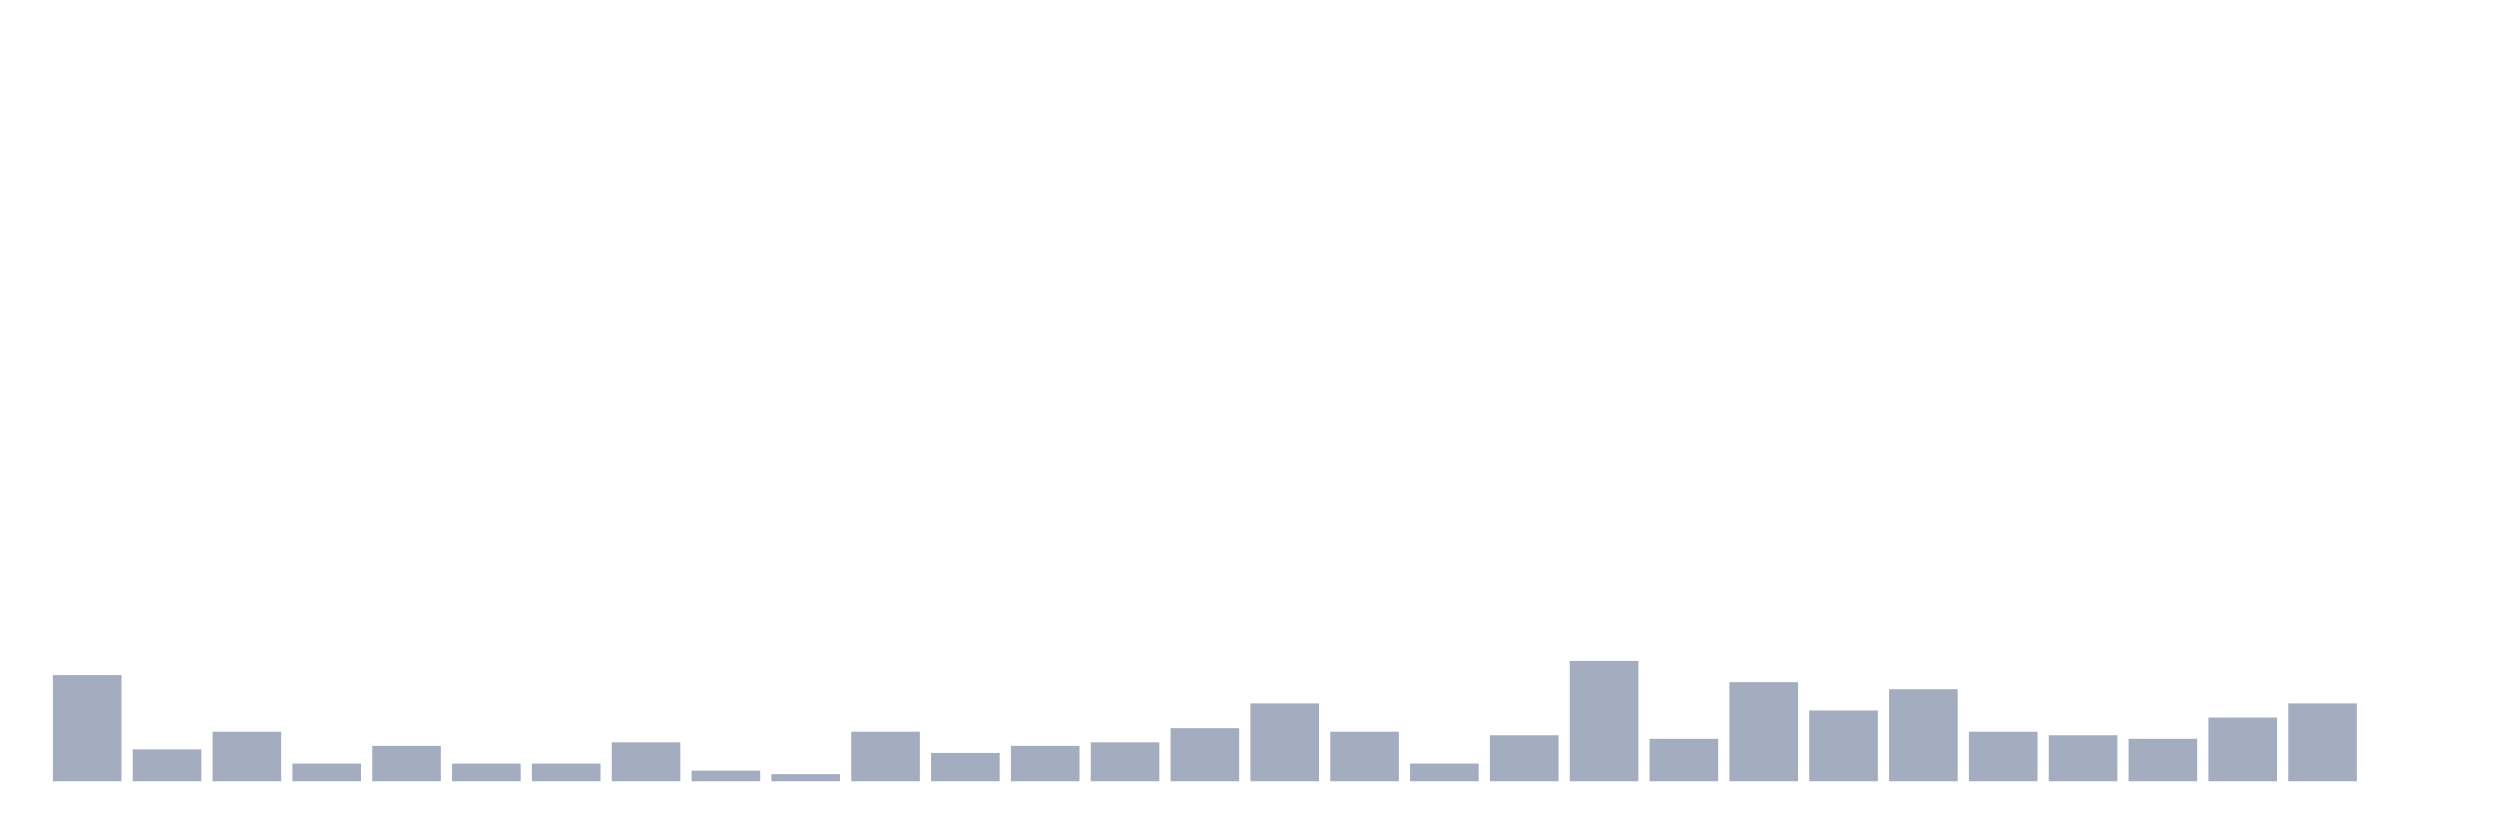
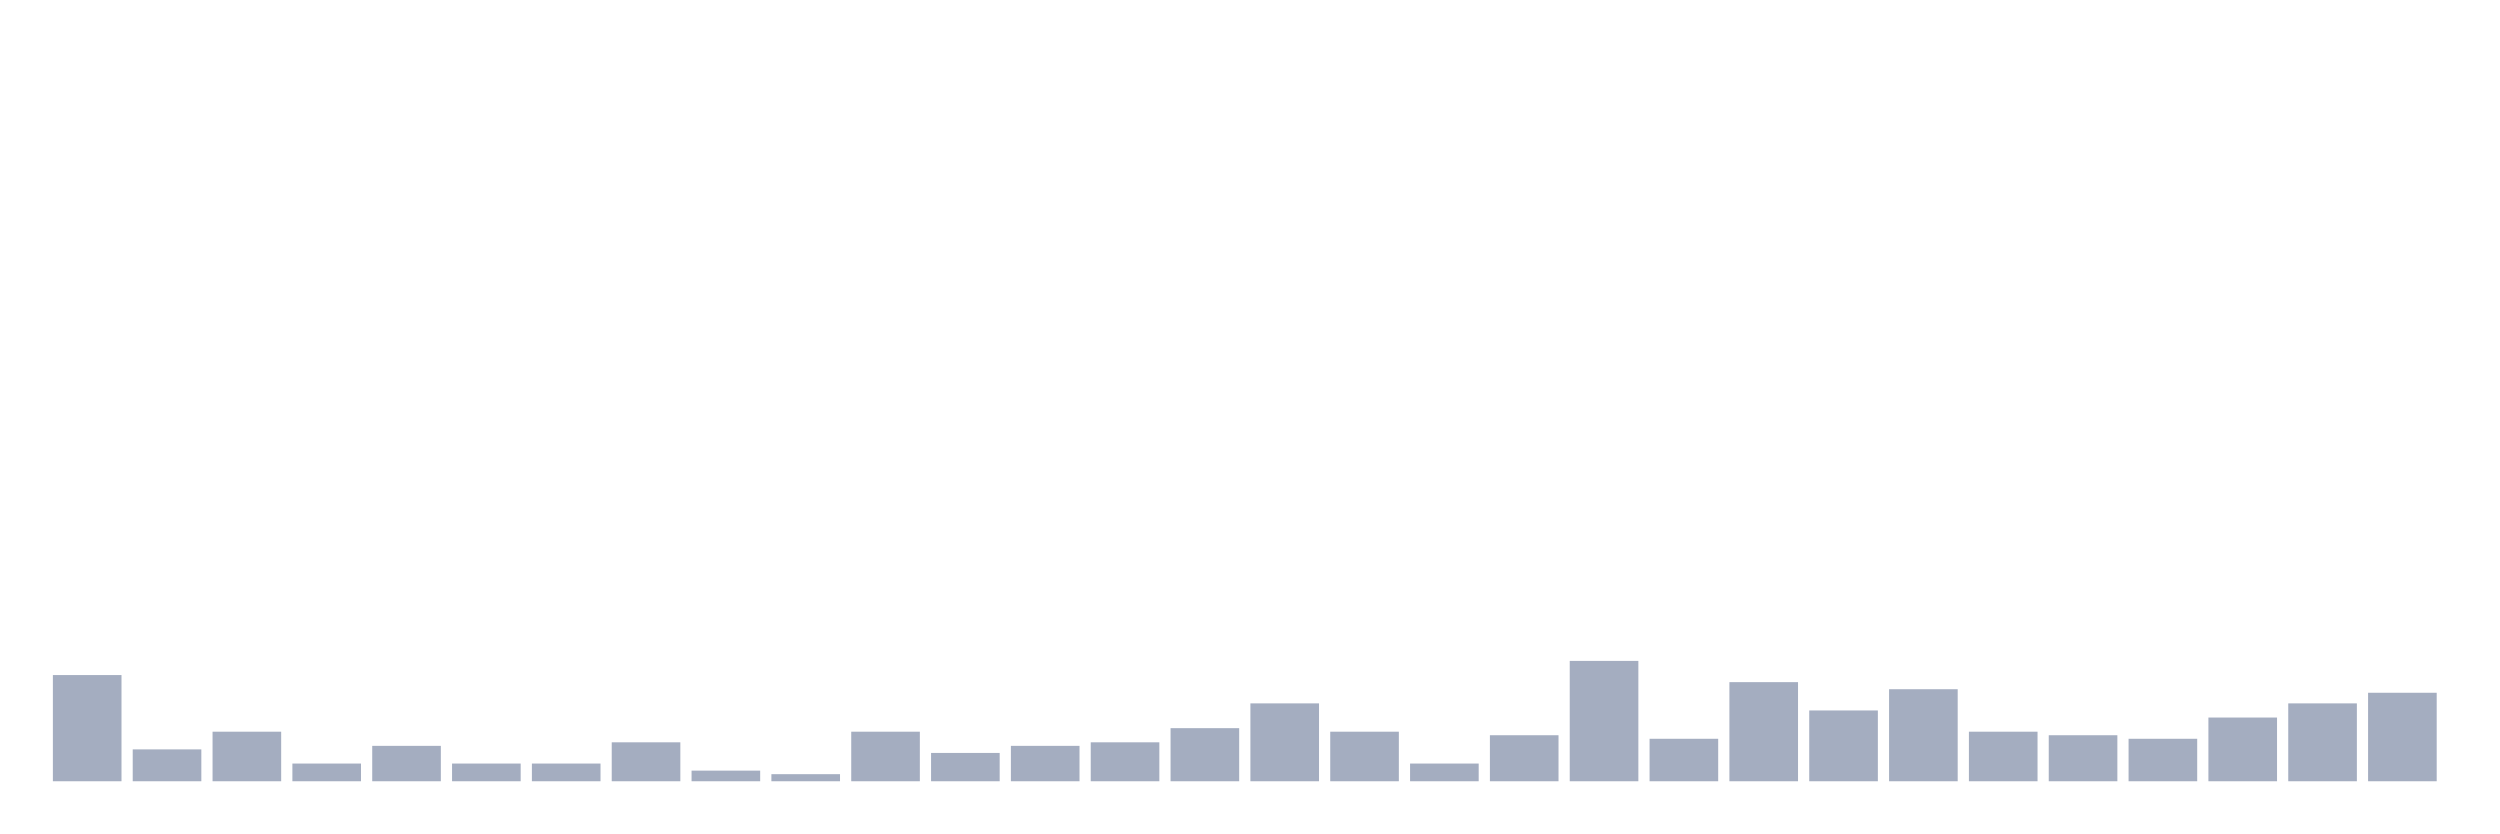
<svg xmlns="http://www.w3.org/2000/svg" viewBox="0 0 480 160">
  <g transform="translate(10,10)">
    <rect class="bar" x="0.153" width="13.175" y="119.612" height="20.388" fill="rgb(164,173,192)" />
    <rect class="bar" x="15.482" width="13.175" y="133.883" height="6.117" fill="rgb(164,173,192)" />
    <rect class="bar" x="30.81" width="13.175" y="130.485" height="9.515" fill="rgb(164,173,192)" />
    <rect class="bar" x="46.138" width="13.175" y="136.602" height="3.398" fill="rgb(164,173,192)" />
    <rect class="bar" x="61.466" width="13.175" y="133.204" height="6.796" fill="rgb(164,173,192)" />
    <rect class="bar" x="76.794" width="13.175" y="136.602" height="3.398" fill="rgb(164,173,192)" />
    <rect class="bar" x="92.123" width="13.175" y="136.602" height="3.398" fill="rgb(164,173,192)" />
    <rect class="bar" x="107.451" width="13.175" y="132.524" height="7.476" fill="rgb(164,173,192)" />
    <rect class="bar" x="122.779" width="13.175" y="137.961" height="2.039" fill="rgb(164,173,192)" />
    <rect class="bar" x="138.107" width="13.175" y="138.641" height="1.359" fill="rgb(164,173,192)" />
    <rect class="bar" x="153.436" width="13.175" y="130.485" height="9.515" fill="rgb(164,173,192)" />
    <rect class="bar" x="168.764" width="13.175" y="134.563" height="5.437" fill="rgb(164,173,192)" />
    <rect class="bar" x="184.092" width="13.175" y="133.204" height="6.796" fill="rgb(164,173,192)" />
    <rect class="bar" x="199.42" width="13.175" y="132.524" height="7.476" fill="rgb(164,173,192)" />
    <rect class="bar" x="214.748" width="13.175" y="129.806" height="10.194" fill="rgb(164,173,192)" />
    <rect class="bar" x="230.077" width="13.175" y="125.049" height="14.951" fill="rgb(164,173,192)" />
    <rect class="bar" x="245.405" width="13.175" y="130.485" height="9.515" fill="rgb(164,173,192)" />
    <rect class="bar" x="260.733" width="13.175" y="136.602" height="3.398" fill="rgb(164,173,192)" />
    <rect class="bar" x="276.061" width="13.175" y="131.165" height="8.835" fill="rgb(164,173,192)" />
    <rect class="bar" x="291.39" width="13.175" y="116.893" height="23.107" fill="rgb(164,173,192)" />
    <rect class="bar" x="306.718" width="13.175" y="131.845" height="8.155" fill="rgb(164,173,192)" />
    <rect class="bar" x="322.046" width="13.175" y="120.971" height="19.029" fill="rgb(164,173,192)" />
    <rect class="bar" x="337.374" width="13.175" y="126.408" height="13.592" fill="rgb(164,173,192)" />
    <rect class="bar" x="352.702" width="13.175" y="122.33" height="17.67" fill="rgb(164,173,192)" />
    <rect class="bar" x="368.031" width="13.175" y="130.485" height="9.515" fill="rgb(164,173,192)" />
    <rect class="bar" x="383.359" width="13.175" y="131.165" height="8.835" fill="rgb(164,173,192)" />
    <rect class="bar" x="398.687" width="13.175" y="131.845" height="8.155" fill="rgb(164,173,192)" />
    <rect class="bar" x="414.015" width="13.175" y="127.767" height="12.233" fill="rgb(164,173,192)" />
    <rect class="bar" x="429.344" width="13.175" y="125.049" height="14.951" fill="rgb(164,173,192)" />
-     <rect class="bar" x="444.672" width="13.175" y="140" height="0" fill="rgb(164,173,192)" />
+     <rect class="bar" x="444.672" width="13.175" y="123.01" height="16.99" fill="rgb(164,173,192)" />
  </g>
</svg>
